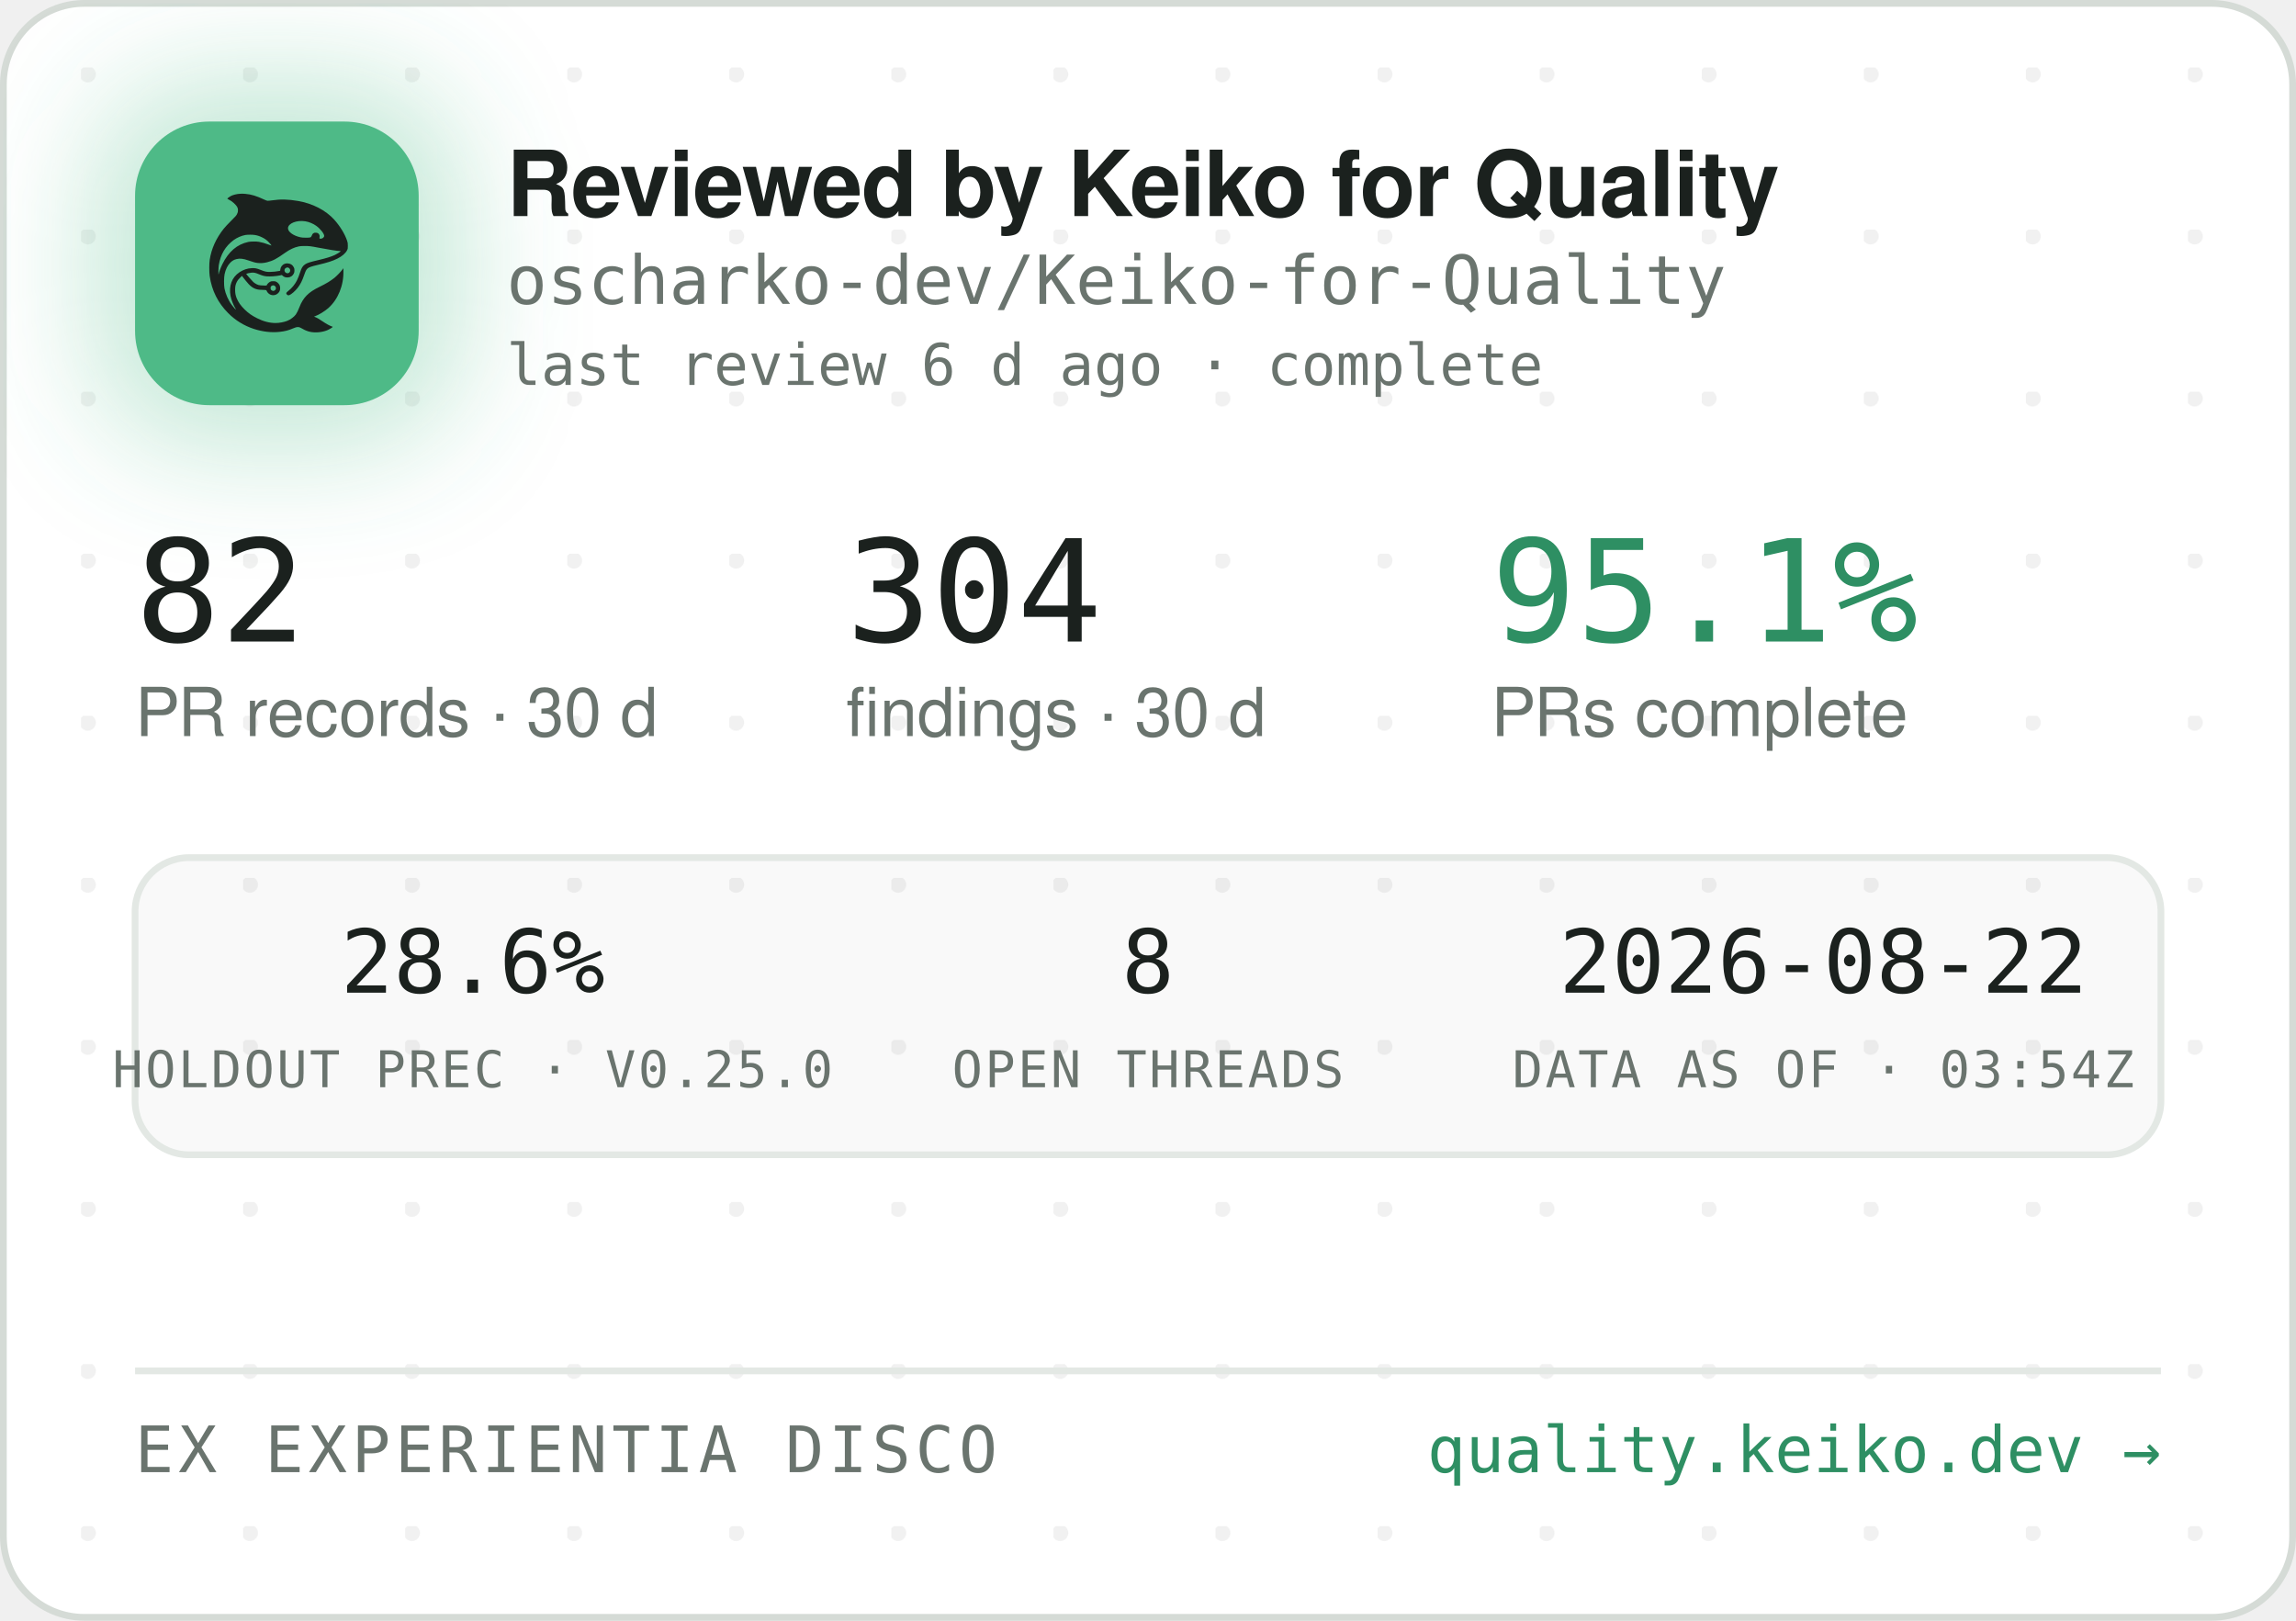
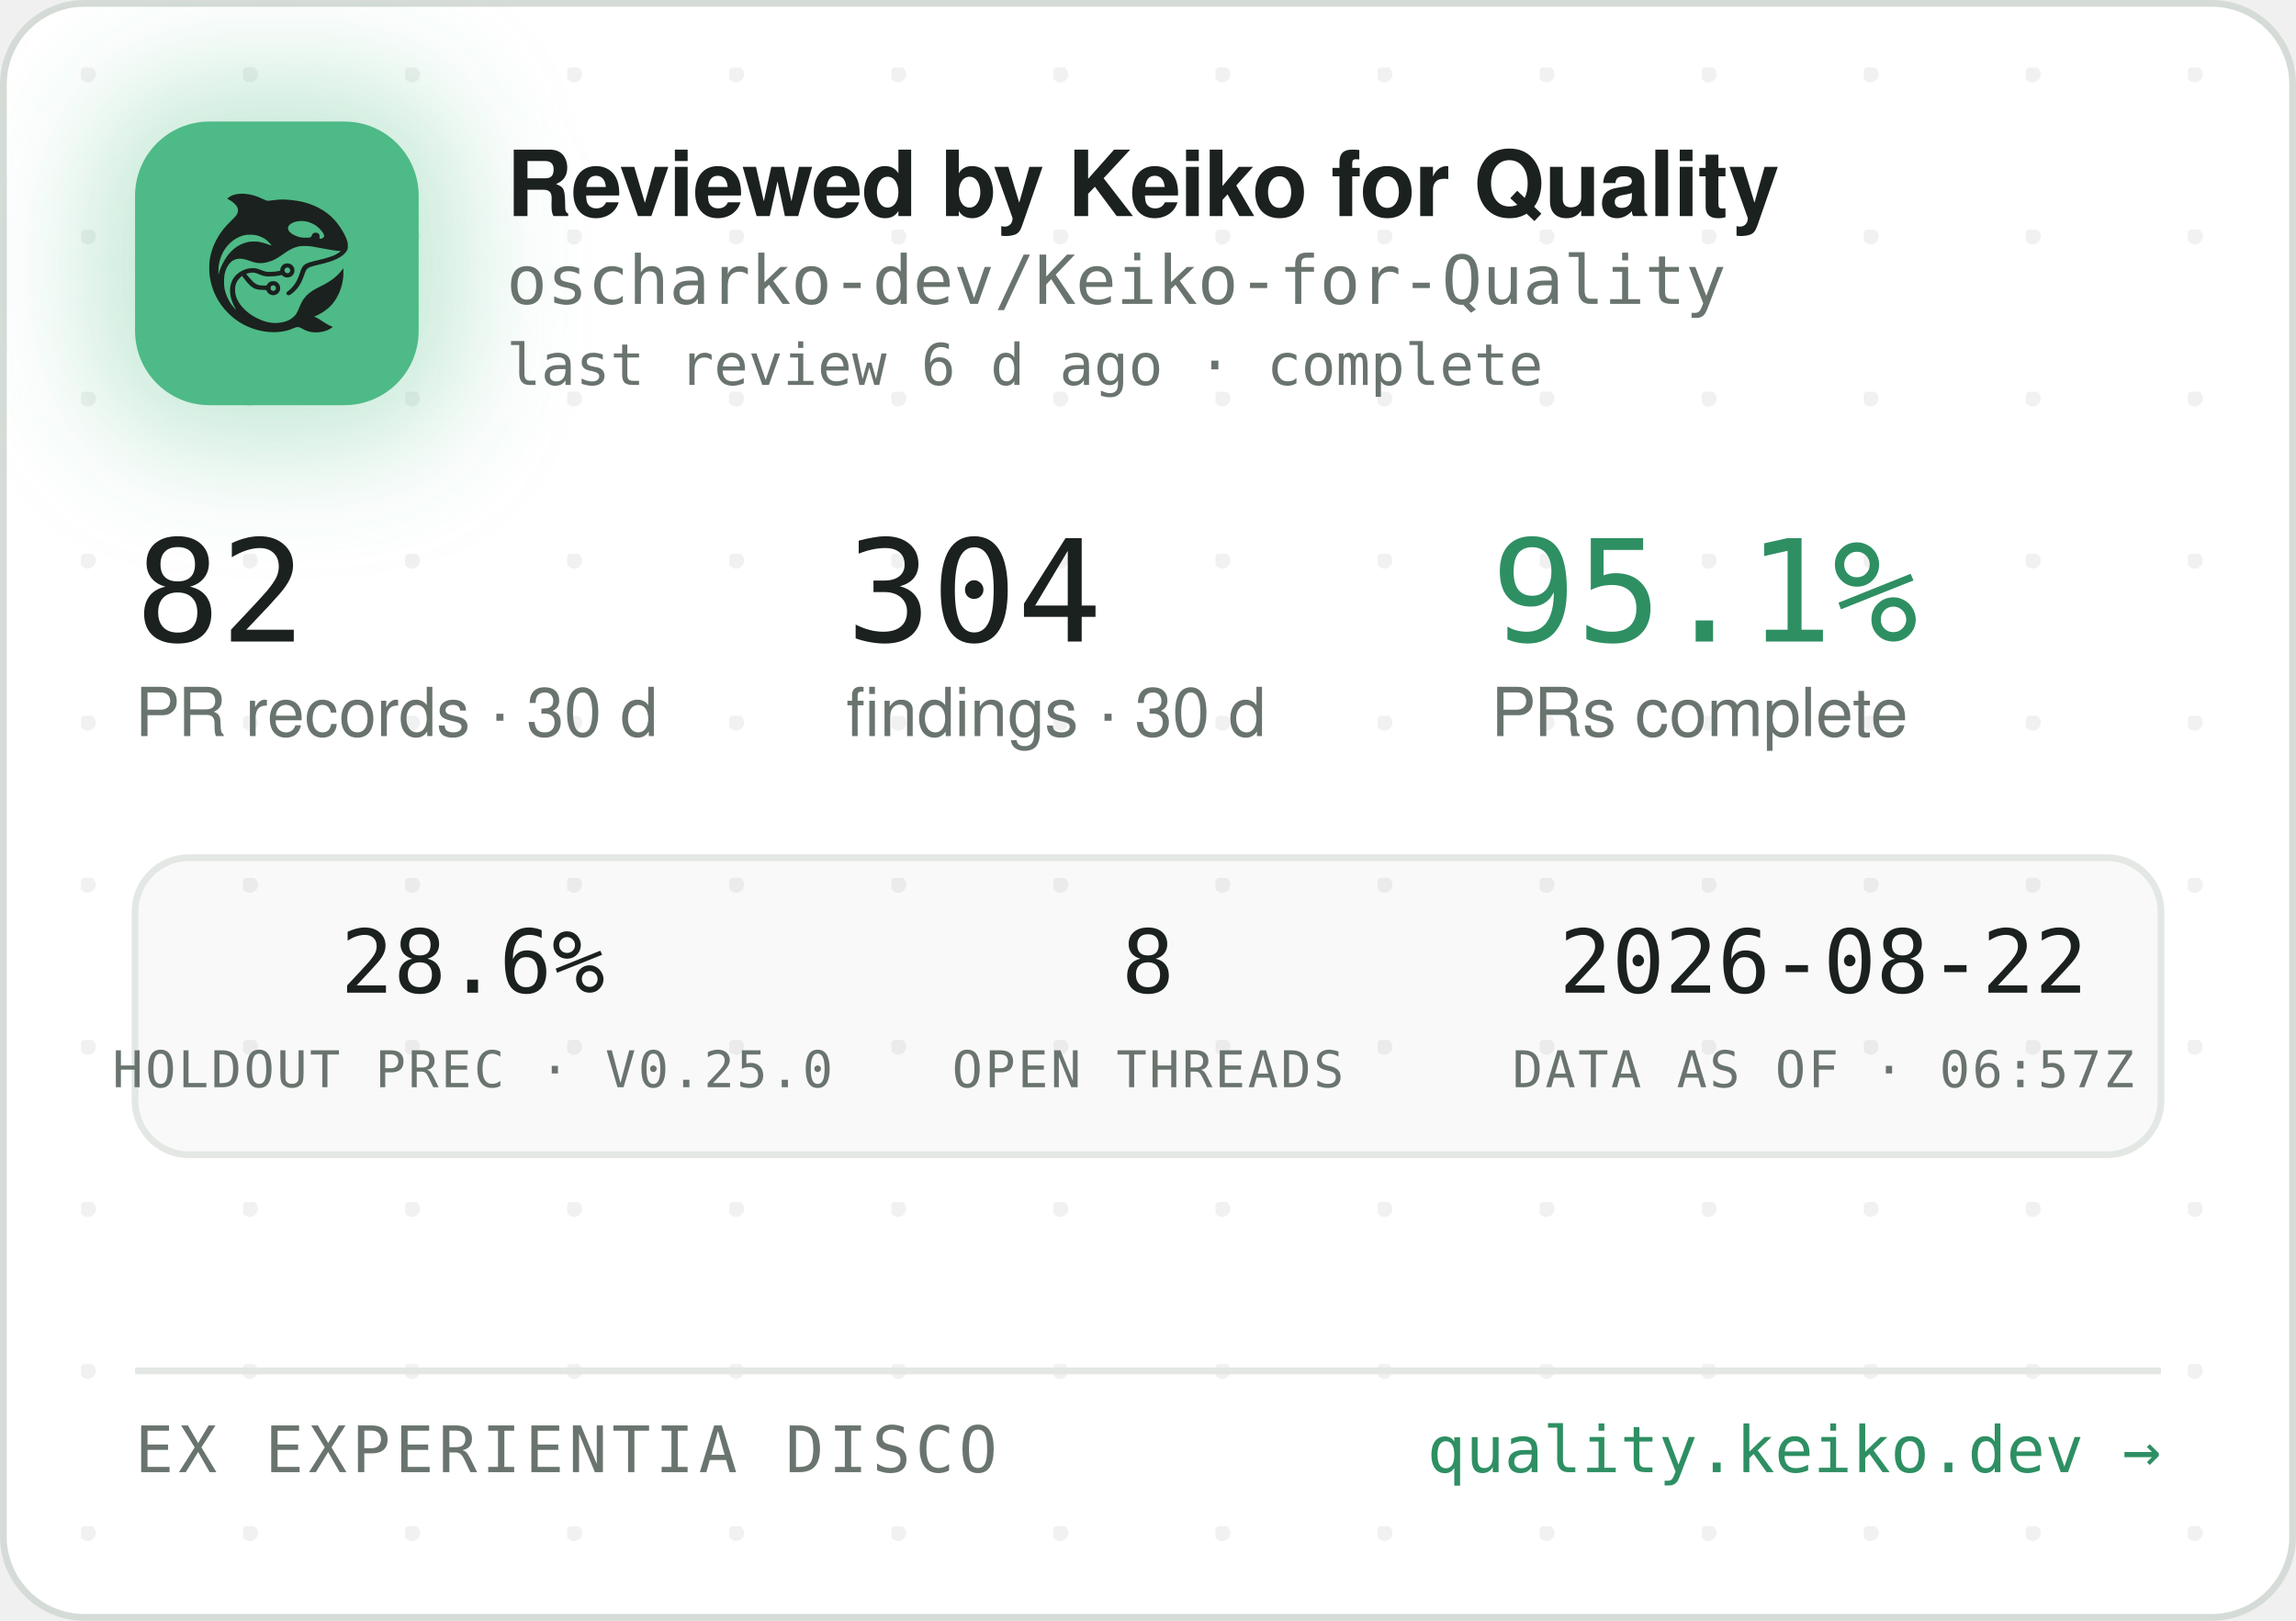
<svg xmlns="http://www.w3.org/2000/svg" width="340" height="240" viewBox="0 0 340 240" role="img" aria-label="Reviewed by Keiko for Quality — oscharko-dev/Keiko-for-Quality">
  <defs>
    <pattern id="dots" width="24" height="24" patternUnits="userSpaceOnUse" x="12" y="10">
      <circle cx="1" cy="1" r="1.2" fill="rgba(27,33,30,0.06)" />
    </pattern>
    <filter id="glow" x="-60%" y="-60%" width="220%" height="220%">
      <feGaussianBlur stdDeviation="9" />
    </filter>
    <clipPath id="card">
      <rect x="0.5" y="0.5" width="339" height="239" rx="12" />
    </clipPath>
  </defs>
  <rect x="0.5" y="0.5" width="339" height="239" rx="12" fill="#FFFFFF" stroke="#D5DBD6" />
  <rect x="0.5" y="0.5" width="339" height="239" rx="12" fill="url(#dots)" />
  <g clip-path="url(#card)">
    <rect x="14" y="12" width="54" height="54" rx="16" fill="rgba(78,186,135,0.35)" filter="url(#glow)" />
    <rect x="20" y="18" width="42" height="42" rx="11" fill="#4EBA87" />
    <g transform="translate(24,22) scale(0.03320312)">
      <g transform="translate(1024 0) scale(-1 1)">
        <g transform="translate(1024, 1024) scale(-0.1, -0.1)" fill="#1B211E" stroke="none">
          <path d="M3465 8223 c-144 -8 -314 -52 -408 -105 -69 -39 -146 -99 -146 -113 0 -5 30 -24 68 -42 146 -70 323 -229 377 -340 25 -49 29 -70 29 -138 -1 -72 -5 -88 -39 -160 -36 -75 -54 -95 -265 -305 -134 -132 -270 -279 -331 -355 -339 -425 -552 -896 -626 -1390 -25 -165 -25 -549 0 -720 92 -645 368 -1196 826 -1655 322 -324 710 -562 1145 -704 389 -126 793 -172 1155 -130 235 27 377 63 579 149 205 87 268 86 423 -7 102 -62 231 -115 335 -138 247 -56 562 -26 794 74 92 40 244 136 232 146 -4 3 -26 12 -48 19 -86 28 -246 116 -385 211 -162 112 -284 182 -357 207 l-48 17 40 15 c185 70 436 223 595 363 438 386 695 1014 678 1663 l-3 120 -50 -70 c-64 -90 -248 -280 -350 -362 -171 -136 -366 -255 -645 -391 -288 -140 -442 -243 -590 -391 -136 -137 -247 -316 -325 -526 -47 -127 -114 -262 -160 -326 -79 -107 -237 -224 -384 -283 -136 -55 -355 -96 -514 -96 -274 0 -548 71 -832 215 -242 123 -375 216 -553 389 -175 171 -287 332 -361 517 -44 114 -63 216 -63 359 0 152 17 233 74 350 35 70 59 102 136 179 l95 94 21 -29 c55 -75 219 -277 277 -338 171 -183 337 -256 582 -256 56 0 126 -3 155 -7 53 -6 54 -7 76 -57 30 -66 97 -128 172 -156 151 -57 318 11 395 160 33 62 34 193 3 261 -30 64 -88 125 -148 157 -44 23 -63 27 -141 27 -78 0 -97 -4 -140 -27 -58 -30 -131 -105 -141 -142 -6 -25 -8 -26 -93 -26 -47 0 -131 5 -186 10 -87 8 -111 15 -182 51 -45 22 -109 66 -143 96 -59 53 -326 361 -319 367 14 11 179 47 241 52 102 9 177 -7 318 -66 158 -66 243 -89 357 -99 157 -12 413 5 582 40 l93 19 44 -39 c59 -52 135 -75 228 -69 117 8 212 72 262 176 23 47 28 71 28 138 0 70 -4 89 -29 138 -55 110 -145 167 -270 174 -65 3 -91 0 -137 -18 -107 -40 -183 -140 -195 -257 l-6 -52 -51 -11 c-104 -23 -285 -41 -411 -42 -149 -1 -211 12 -402 88 -186 74 -256 88 -403 81 -193 -8 -377 -70 -546 -182 -342 -228 -485 -611 -399 -1064 30 -157 119 -388 209 -541 20 -35 35 -64 33 -66 -8 -8 -111 108 -190 214 -154 206 -278 489 -324 737 -28 154 -25 492 6 635 46 216 133 391 256 514 82 82 161 128 271 156 152 39 300 23 529 -57 217 -76 308 -101 410 -114 137 -17 284 -7 426 30 272 70 414 145 809 425 217 153 399 238 610 283 64 14 129 18 265 18 197 0 269 -9 615 -76 461 -89 843 -149 952 -149 41 0 41 0 23 -20 -28 -31 -169 -119 -254 -158 -167 -77 -388 -145 -716 -222 -399 -93 -508 -128 -608 -194 -102 -68 -160 -160 -217 -346 -35 -115 -102 -286 -149 -378 -85 -168 -227 -341 -377 -458 -105 -82 -115 -107 -69 -162 29 -34 65 -44 109 -29 86 29 261 181 371 322 126 162 201 309 295 581 61 176 90 232 145 283 62 57 163 93 470 165 439 104 640 169 863 278 206 100 368 240 434 375 32 67 33 71 33 198 -1 120 -3 138 -34 229 -98 294 -319 655 -573 936 -381 421 -968 723 -1618 834 -448 76 -767 83 -1169 25 -80 -12 -165 -19 -190 -17 -26 3 -90 26 -146 53 -343 162 -576 233 -842 255 -114 9 -141 10 -248 3z m2926 -1227 c164 -27 346 -102 485 -202 181 -129 354 -348 354 -448 0 -64 -75 -126 -154 -126 -60 0 -63 4 -52 70 8 50 7 65 -9 100 -29 64 -74 93 -151 98 -54 4 -70 1 -107 -21 -42 -25 -61 -52 -91 -129 -25 -64 -55 -73 -246 -73 -121 0 -187 5 -248 18 -318 70 -556 242 -556 402 0 218 388 374 775 311z m-2249 -611 c119 -21 208 -50 321 -106 114 -56 177 -100 266 -184 67 -63 157 -173 148 -181 -2 -3 -61 18 -130 45 -131 52 -298 100 -427 122 -113 20 -367 17 -470 -4 -502 -106 -885 -433 -1160 -992 -70 -142 -160 -379 -160 -424 0 -9 -5 -23 -11 -31 -13 -19 -5 316 10 410 80 482 295 846 661 1117 145 107 350 197 522 228 100 18 326 18 430 0z m1485 -1456 c95 -36 119 -159 42 -223 -78 -66 -209 -1 -209 104 0 60 33 100 99 121 36 10 36 10 68 -2z m-591 -822 c29 -26 37 -42 40 -77 6 -54 -9 -86 -55 -117 -41 -28 -70 -29 -119 -4 -44 22 -62 55 -62 112 0 51 13 75 53 99 50 31 101 26 143 -13z" />
        </g>
      </g>
    </g>
    <text x="75" y="32" font-family="-apple-system,'Segoe UI',Helvetica,Arial,sans-serif" font-size="13.5" font-weight="650" letter-spacing="-0.14" fill="#1B211E">Reviewed by Keiko for Quality</text>
    <text x="75" y="45" font-family="'JetBrains Mono',SFMono-Regular,Consolas,Menlo,monospace" font-size="10" fill="#6A746E">oscharko-dev/Keiko-for-Quality</text>
    <text x="75" y="57" font-family="'JetBrains Mono',SFMono-Regular,Consolas,Menlo,monospace" font-size="8.5" fill="#6A746E">last review 6 d ago · complete</text>
    <text x="20" y="95" font-family="'JetBrains Mono',SFMono-Regular,Consolas,Menlo,monospace" font-size="21" fill="#1B211E">82</text>
    <text x="20" y="109" font-family="-apple-system,'Segoe UI',Helvetica,Arial,sans-serif" font-size="10" fill="#6A746E">PR records · 30 d</text>
    <text x="125.3" y="95" font-family="'JetBrains Mono',SFMono-Regular,Consolas,Menlo,monospace" font-size="21" fill="#1B211E">304</text>
    <text x="125.3" y="109" font-family="-apple-system,'Segoe UI',Helvetica,Arial,sans-serif" font-size="10" fill="#6A746E">findings · 30 d</text>
    <text x="220.8" y="95" font-family="'JetBrains Mono',SFMono-Regular,Consolas,Menlo,monospace" font-size="21" fill="#2E8F63">95.1%</text>
    <text x="220.8" y="109" font-family="-apple-system,'Segoe UI',Helvetica,Arial,sans-serif" font-size="10" fill="#6A746E">PRs complete</text>
    <rect x="20" y="127" width="300" height="44" rx="8" fill="rgba(27,33,30,0.025)" stroke="#E3E8E4" />
    <text x="70" y="147" text-anchor="middle" font-family="'JetBrains Mono',SFMono-Regular,Consolas,Menlo,monospace" font-size="13" fill="#1B211E">28.6%</text>
    <text x="70" y="161" text-anchor="middle" font-family="'JetBrains Mono',SFMono-Regular,Consolas,Menlo,monospace" font-size="7.5" letter-spacing="0.35" fill="#6A746E">HOLDOUT PREC · V0.25.0</text>
    <text x="170" y="147" text-anchor="middle" font-family="'JetBrains Mono',SFMono-Regular,Consolas,Menlo,monospace" font-size="13" fill="#1B211E">8</text>
    <text x="170" y="161" text-anchor="middle" font-family="'JetBrains Mono',SFMono-Regular,Consolas,Menlo,monospace" font-size="7.5" letter-spacing="0.35" fill="#6A746E">OPEN THREADS</text>
    <text x="270" y="147" text-anchor="middle" font-family="'JetBrains Mono',SFMono-Regular,Consolas,Menlo,monospace" font-size="13" fill="#1B211E">2026-08-22</text>
-     <text x="270" y="161" text-anchor="middle" font-family="'JetBrains Mono',SFMono-Regular,Consolas,Menlo,monospace" font-size="7.5" letter-spacing="0.35" fill="#6A746E">DATA AS OF · 03:54Z</text>
+     <text x="270" y="161" text-anchor="middle" font-family="'JetBrains Mono',SFMono-Regular,Consolas,Menlo,monospace" font-size="7.5" letter-spacing="0.35" fill="#6A746E">DATA AS OF · 06:57Z</text>
    <line x1="20" y1="203" x2="320" y2="203" stroke="#E3E8E4" />
    <text x="20" y="218" font-family="'JetBrains Mono',SFMono-Regular,Consolas,Menlo,monospace" font-size="9.5" letter-spacing="0.7" fill="#6A746E">EX EXPERIENTIA DISCO</text>
    <text x="320" y="218" text-anchor="end" font-family="'JetBrains Mono',SFMono-Regular,Consolas,Menlo,monospace" font-size="9.5" fill="#2E8F63">quality.keiko.dev →</text>
  </g>
</svg>
